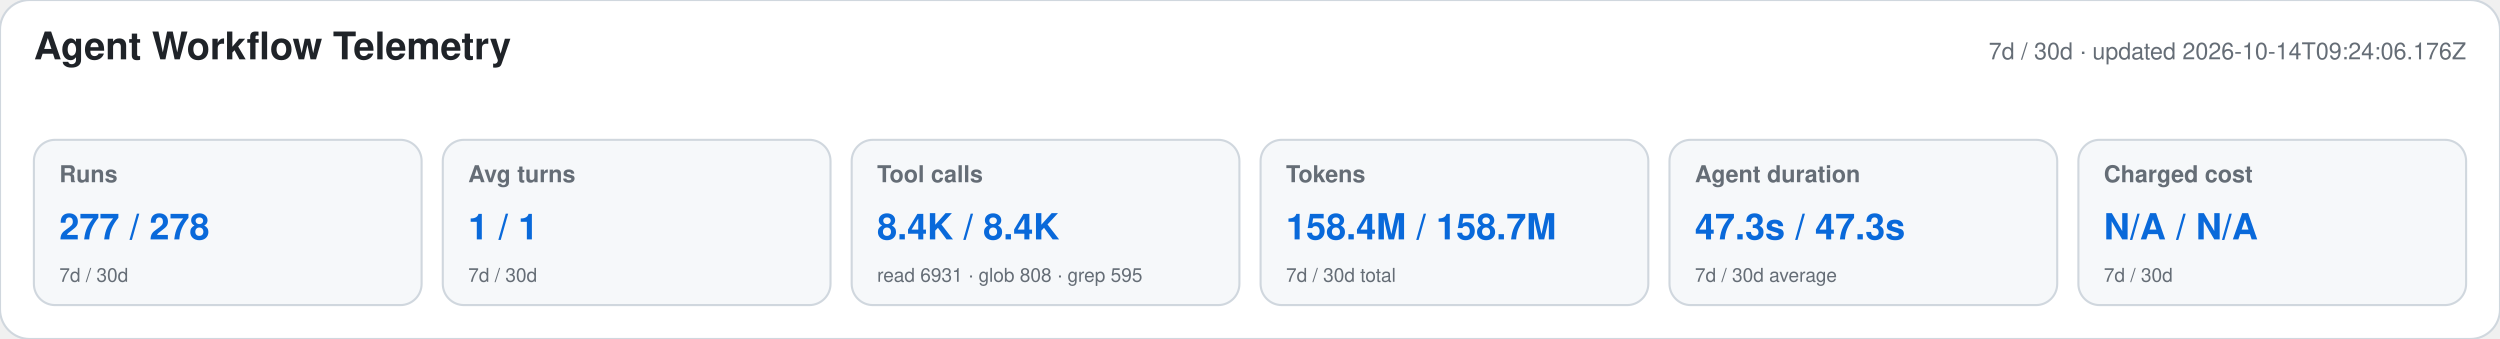
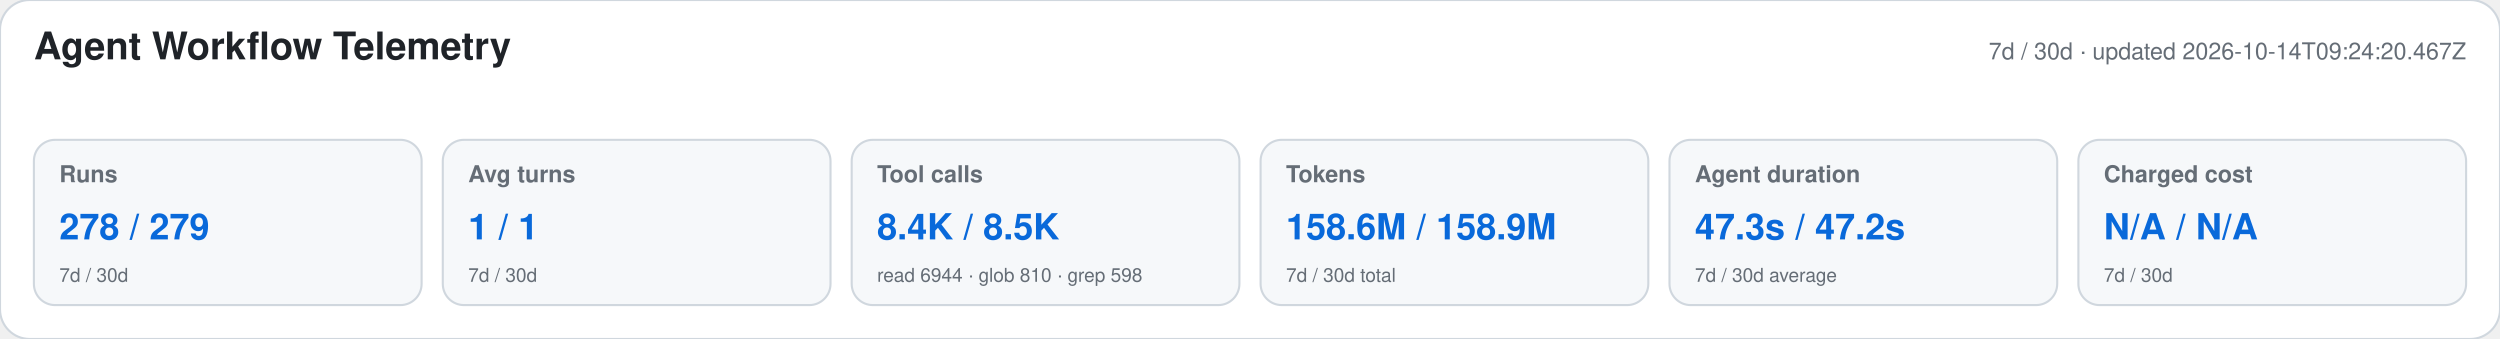
<svg xmlns="http://www.w3.org/2000/svg" width="1180" height="160" viewBox="0 0 1180 160" role="img" aria-labelledby="title desc">
  <style>text{font-family:-apple-system,BlinkMacSystemFont,"Segoe UI",Helvetica,Arial,sans-serif}.heading{font-size:18px;font-weight:650;fill:#1f2328}.meta,.label,.secondary{fill:#656d76}.meta,.label{font-size:11px}.label{font-weight:600}.primary{font-size:17px;font-weight:700;fill:#0969da}.secondary{font-size:9px}</style>
  <rect width="1180" height="160" rx="14" fill="#ffffff" stroke="#d0d7de" />
  <text x="16" y="28" class="heading">Agent Workflow Telemetry</text>
-   <text x="1164" y="28" text-anchor="end" class="meta">7d / 30d · updated 2026-10-14T09:24:06.176Z</text>
+   <text x="1164" y="28" text-anchor="end" class="meta">7d / 30d · updated 2026-10-14T09:24:20.467Z</text>
  <g>
    <rect x="16" y="66" width="183" height="78" rx="10" fill="#f6f8fa" stroke="#d0d7de" />
    <text x="28" y="86" class="label">Runs</text>
-     <text x="28" y="113" class="primary">277 / 278</text>
+     <text x="28" y="113" class="primary">278 / 279</text>
    <text x="28" y="133" class="secondary">7d / 30d</text>
  </g>
  <g>
    <rect x="209" y="66" width="183" height="78" rx="10" fill="#f6f8fa" stroke="#d0d7de" />
    <text x="221" y="86" class="label">Avg turns</text>
    <text x="221" y="113" class="primary">1 / 1</text>
    <text x="221" y="133" class="secondary">7d / 30d</text>
  </g>
  <g>
    <rect x="402" y="66" width="183" height="78" rx="10" fill="#f6f8fa" stroke="#d0d7de" />
    <text x="414" y="86" class="label">Tool calls</text>
-     <text x="414" y="113" class="primary">8.4K / 8.4K</text>
-     <text x="414" y="133" class="secondary">read 6931 · glob 808 · grep 595</text>
+     <text x="414" y="113" class="primary">8.4K / 8.5K</text>
+     <text x="414" y="133" class="secondary">read 6944 · glob 810 · grep 598</text>
  </g>
  <g>
    <rect x="595" y="66" width="183" height="78" rx="10" fill="#f6f8fa" stroke="#d0d7de" />
    <text x="607" y="86" class="label">Tokens</text>
-     <text x="607" y="113" class="primary">158.4M / 158.7M</text>
+     <text x="607" y="113" class="primary">158.6M / 158.9M</text>
    <text x="607" y="133" class="secondary">7d / 30d total</text>
  </g>
  <g>
    <rect x="788" y="66" width="183" height="78" rx="10" fill="#f6f8fa" stroke="#d0d7de" />
    <text x="800" y="86" class="label">Agent duration</text>
-     <text x="800" y="113" class="primary">47.3s / 47.3s</text>
+     <text x="800" y="113" class="primary">47.3s / 47.2s</text>
    <text x="800" y="133" class="secondary">7d / 30d average</text>
  </g>
  <g>
    <rect x="981" y="66" width="183" height="78" rx="10" fill="#f6f8fa" stroke="#d0d7de" />
    <text x="993" y="86" class="label">Charged cost</text>
    <text x="993" y="113" class="primary">N/A / N/A</text>
    <text x="993" y="133" class="secondary">7d / 30d</text>
  </g>
</svg>
